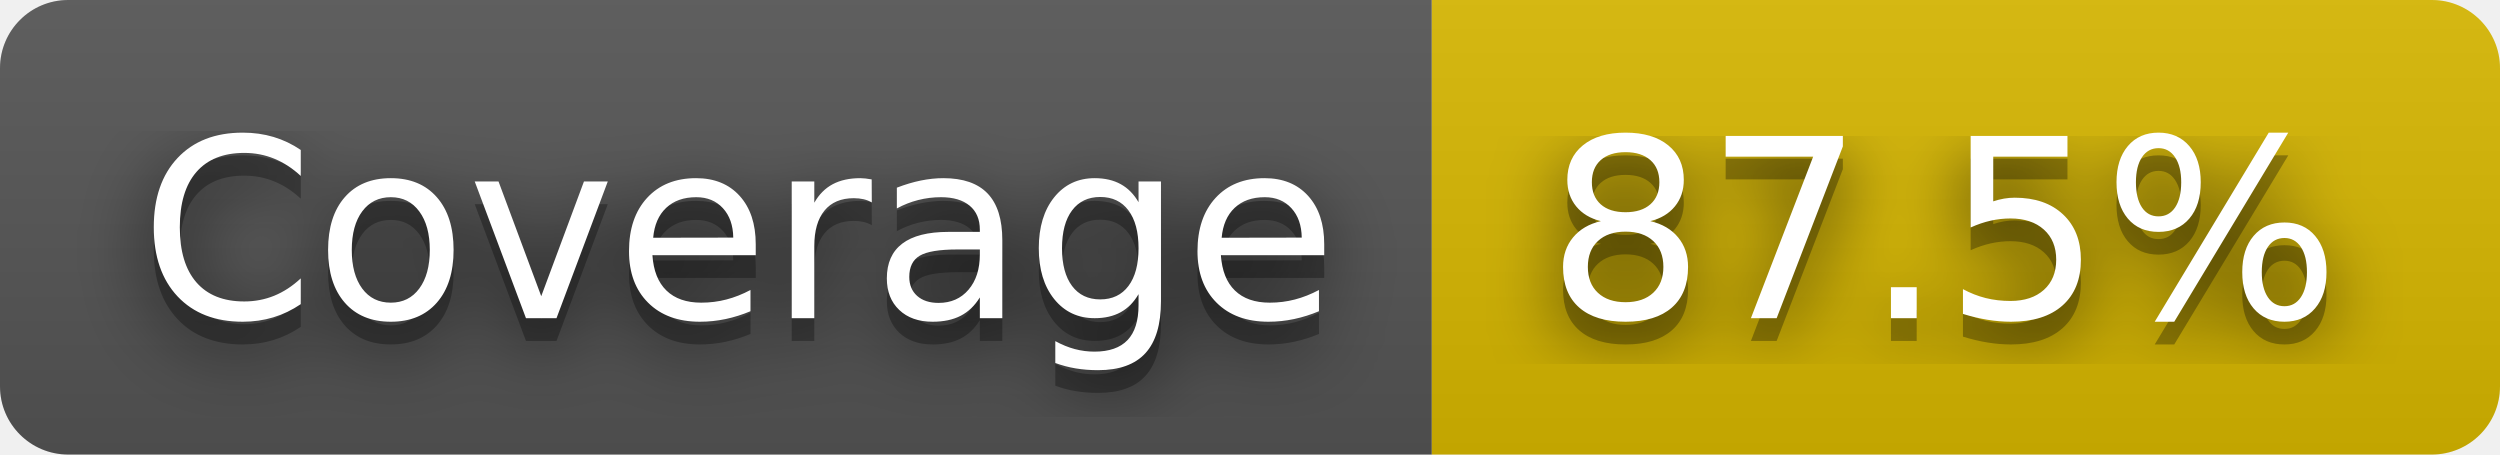
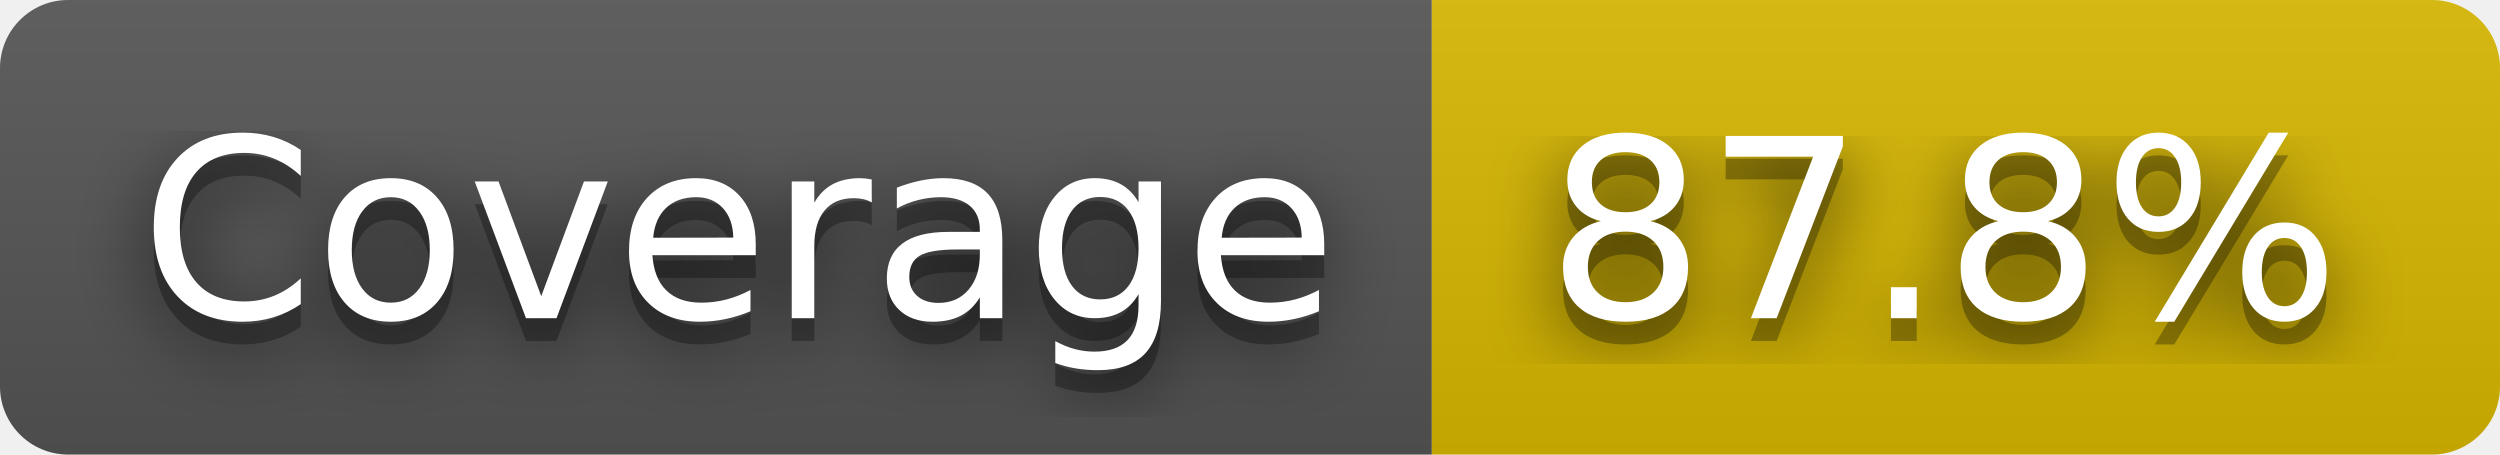
- <svg xmlns="http://www.w3.org/2000/svg" width="110" height="20" role="img" aria-label="Coverage: 87.5%">
+ <svg xmlns="http://www.w3.org/2000/svg" width="110" height="20" role="img" aria-label="Coverage: 87.8%">
  <filter id="blur">
    <feGaussianBlur stdDeviation="16" />
  </filter>
  <linearGradient id="s" x2="0" y2="100%">
    <stop offset="0" stop-color="#bbb" stop-opacity=".1" />
    <stop offset="1" stop-opacity=".1" />
  </linearGradient>
  <clipPath id="r">
    <rect width="110" height="20" rx="3" />
  </clipPath>
  <g clip-path="url(#r)">
    <rect width="63" height="20" fill="#555" />
    <rect x="63" width="47" height="20" fill="#d8b800" />
    <rect width="110" height="20" fill="url(#s)" />
  </g>
  <g fill="#fff" text-anchor="middle" font-family="Verdana,Geneva,DejaVu Sans,sans-serif" text-rendering="geometricPrecision" font-size="110">
    <g transform="scale(.1)">
      <g aria-hidden="true" fill="#010101">
        <text x="325" y="150" fill-opacity=".8" filter="url(#blur)" textLength="530">Coverage</text>
        <text x="325" y="150" fill-opacity=".3" textLength="530">Coverage</text>
      </g>
      <text x="325" y="140" textLength="530">Coverage</text>
    </g>
    <g transform="scale(.1)">
      <g aria-hidden="true" fill="#010101">
-         <text x="855" y="150" fill-opacity=".8" filter="url(#blur)" textLength="370">87.5%</text>
-         <text x="855" y="150" fill-opacity=".3" textLength="370">87.5%</text>
+         <text x="855" y="150" fill-opacity=".8" filter="url(#blur)" textLength="370">87.8%</text>
+         <text x="855" y="150" fill-opacity=".3" textLength="370">87.8%</text>
      </g>
-       <text x="855" y="140" textLength="370">87.5%</text>
+       <text x="855" y="140" textLength="370">87.8%</text>
    </g>
  </g>
</svg>
